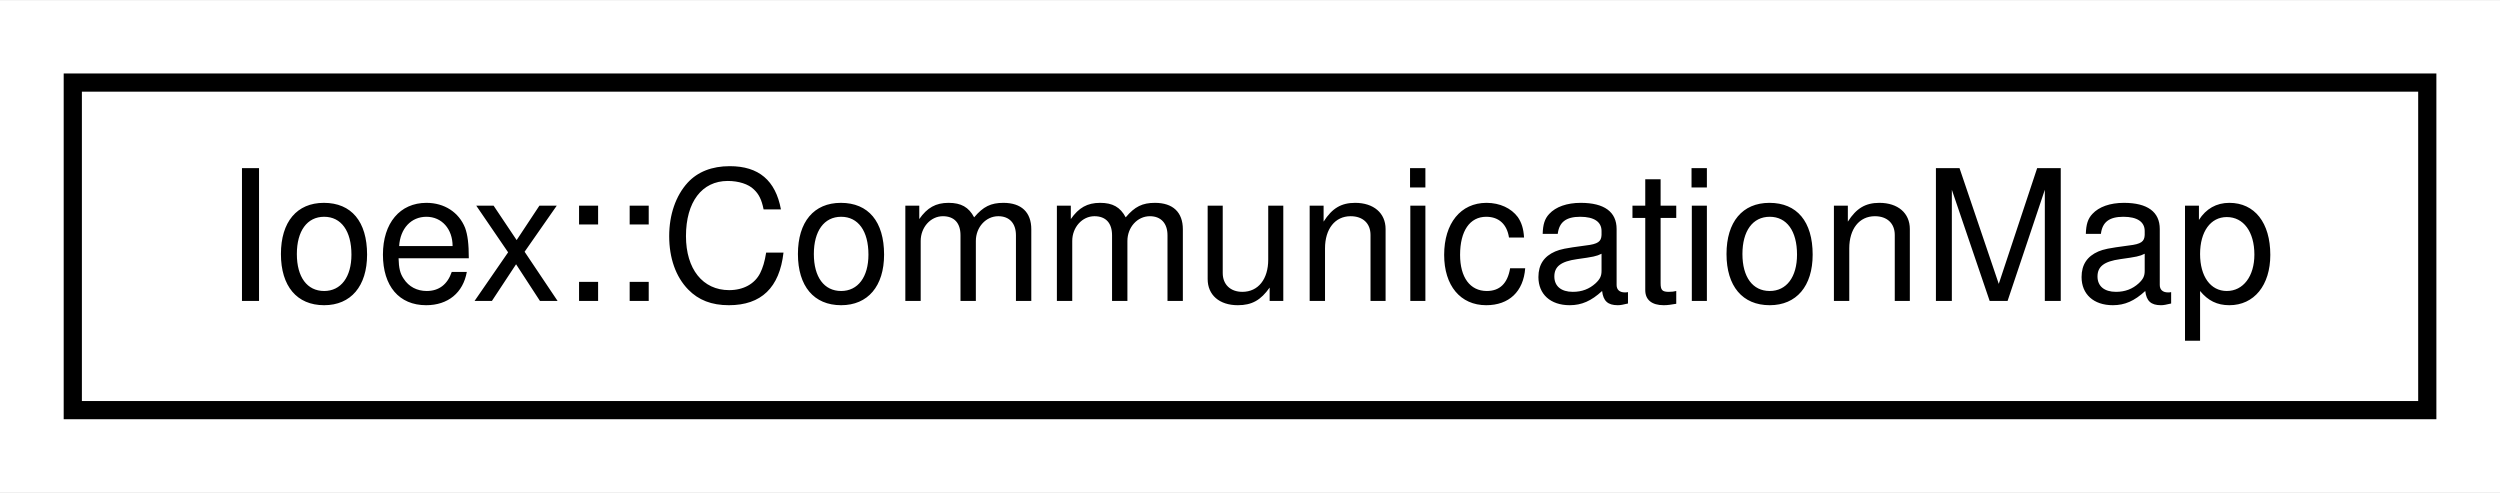
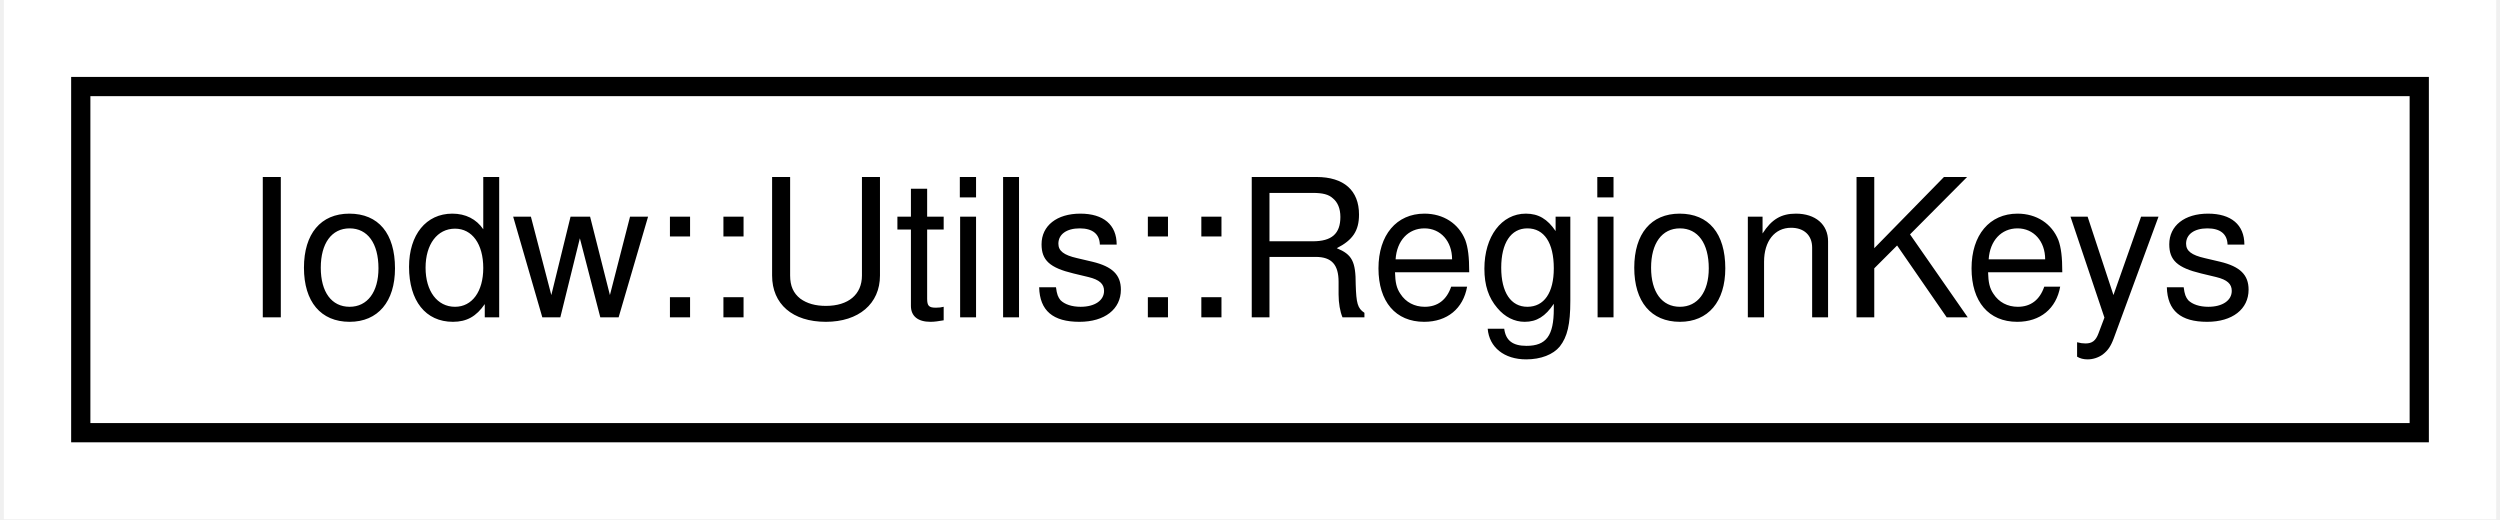
- <svg xmlns="http://www.w3.org/2000/svg" xmlns:xlink="http://www.w3.org/1999/xlink" width="137pt" height="27pt" viewBox="0.00 0.00 137.38 27.00">
+ <svg xmlns="http://www.w3.org/2000/svg" xmlns:xlink="http://www.w3.org/1999/xlink" width="130pt" height="27pt" viewBox="0.00 0.00 129.60 27.00">
  <g id="graph0" class="graph" transform="scale(1 1) rotate(0) translate(4 23)">
-     <polygon fill="#ffffff" stroke="transparent" points="-4,4 -4,-23 133.384,-23 133.384,4 -4,4" />
+     <polygon fill="#ffffff" stroke="transparent" points="-4,4 -4,-23 125.601,-23 125.601,4 -4,4" />
    <g id="node1" class="node">
      <g id="a_node1">
-         <a xlink:href="structIoex_1_1CommunicationMap.html" target="_top" xlink:title=" ">
-           <polygon fill="#ffffff" stroke="#000000" points="0,-.5 0,-18.5 129.384,-18.5 129.384,-.5 0,-.5" />
-           <text text-anchor="middle" x="64.692" y="-6.5" font-family="Helvetica,sans-Serif" font-size="10.00" fill="#000000">Ioex::CommunicationMap</text>
+         <a xlink:href="structIodw_1_1Utils_1_1RegionKeys.html" target="_top" xlink:title=" ">
+           <polygon fill="#ffffff" stroke="#000000" points="0,-.5 0,-18.5 121.601,-18.5 121.601,-.5 0,-.5" />
+           <text text-anchor="middle" x="60.8" y="-6.5" font-family="Helvetica,sans-Serif" font-size="10.00" fill="#000000">Iodw::Utils::RegionKeys</text>
        </a>
      </g>
    </g>
  </g>
</svg>
